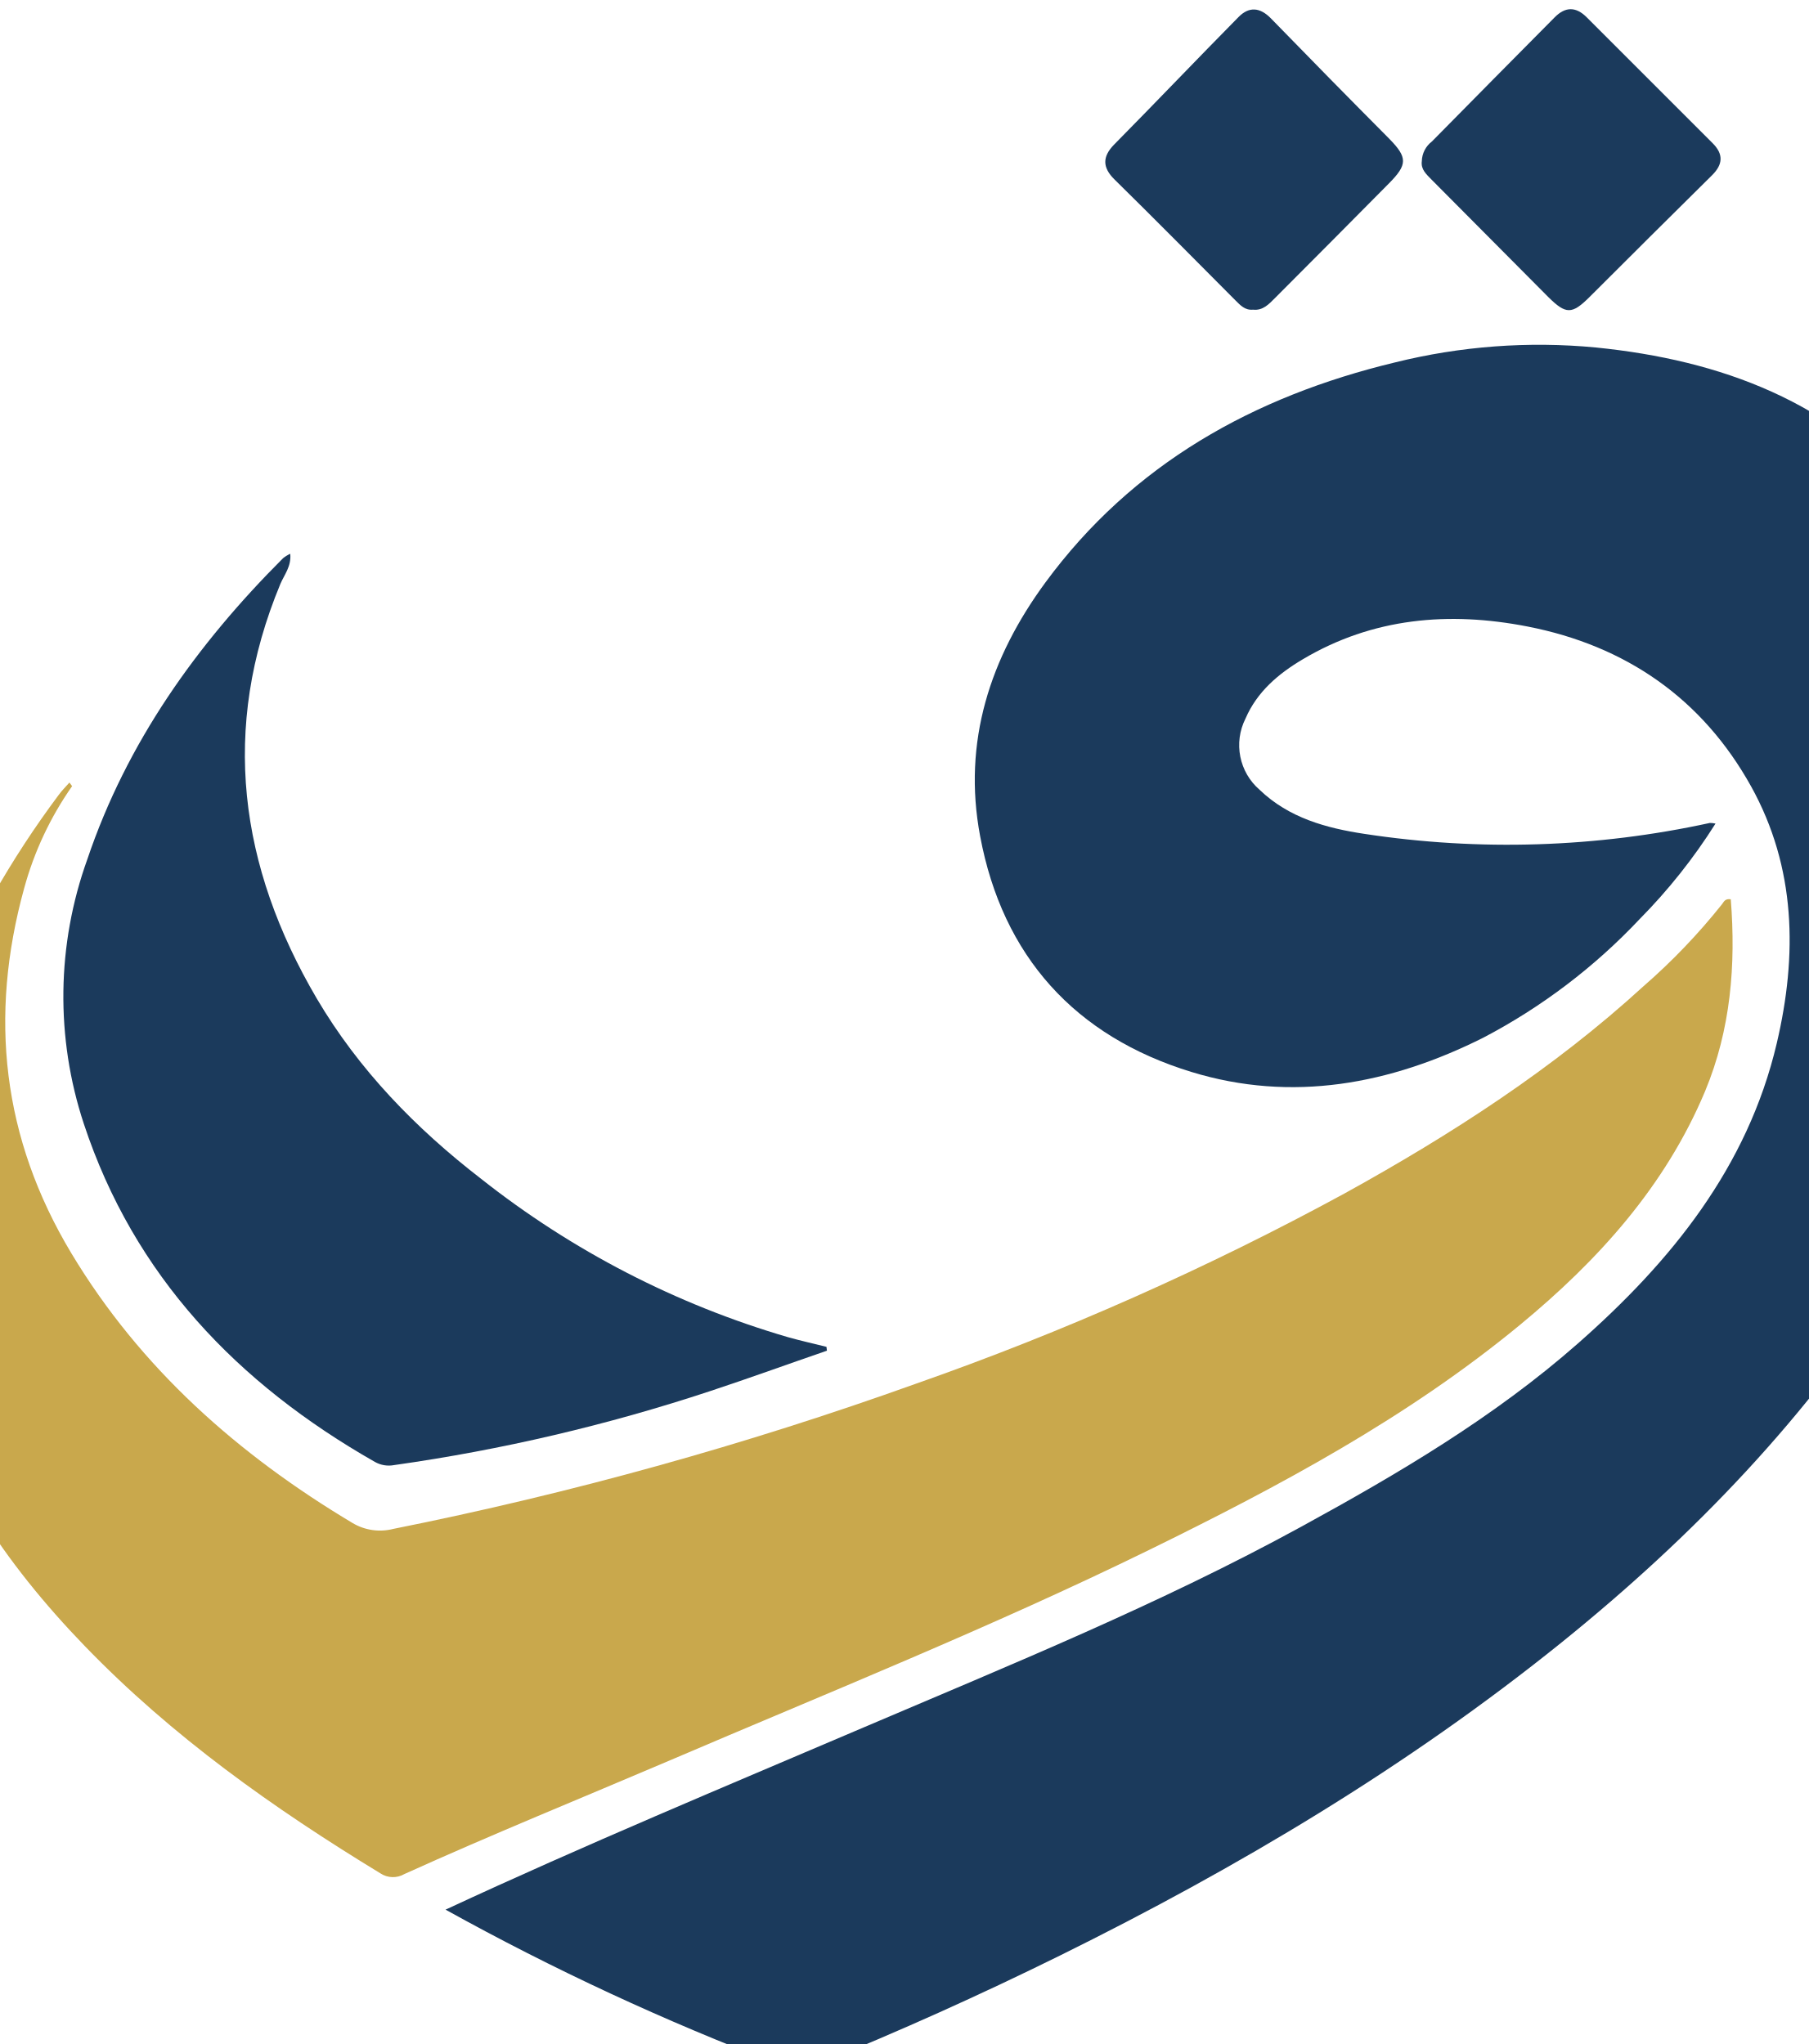
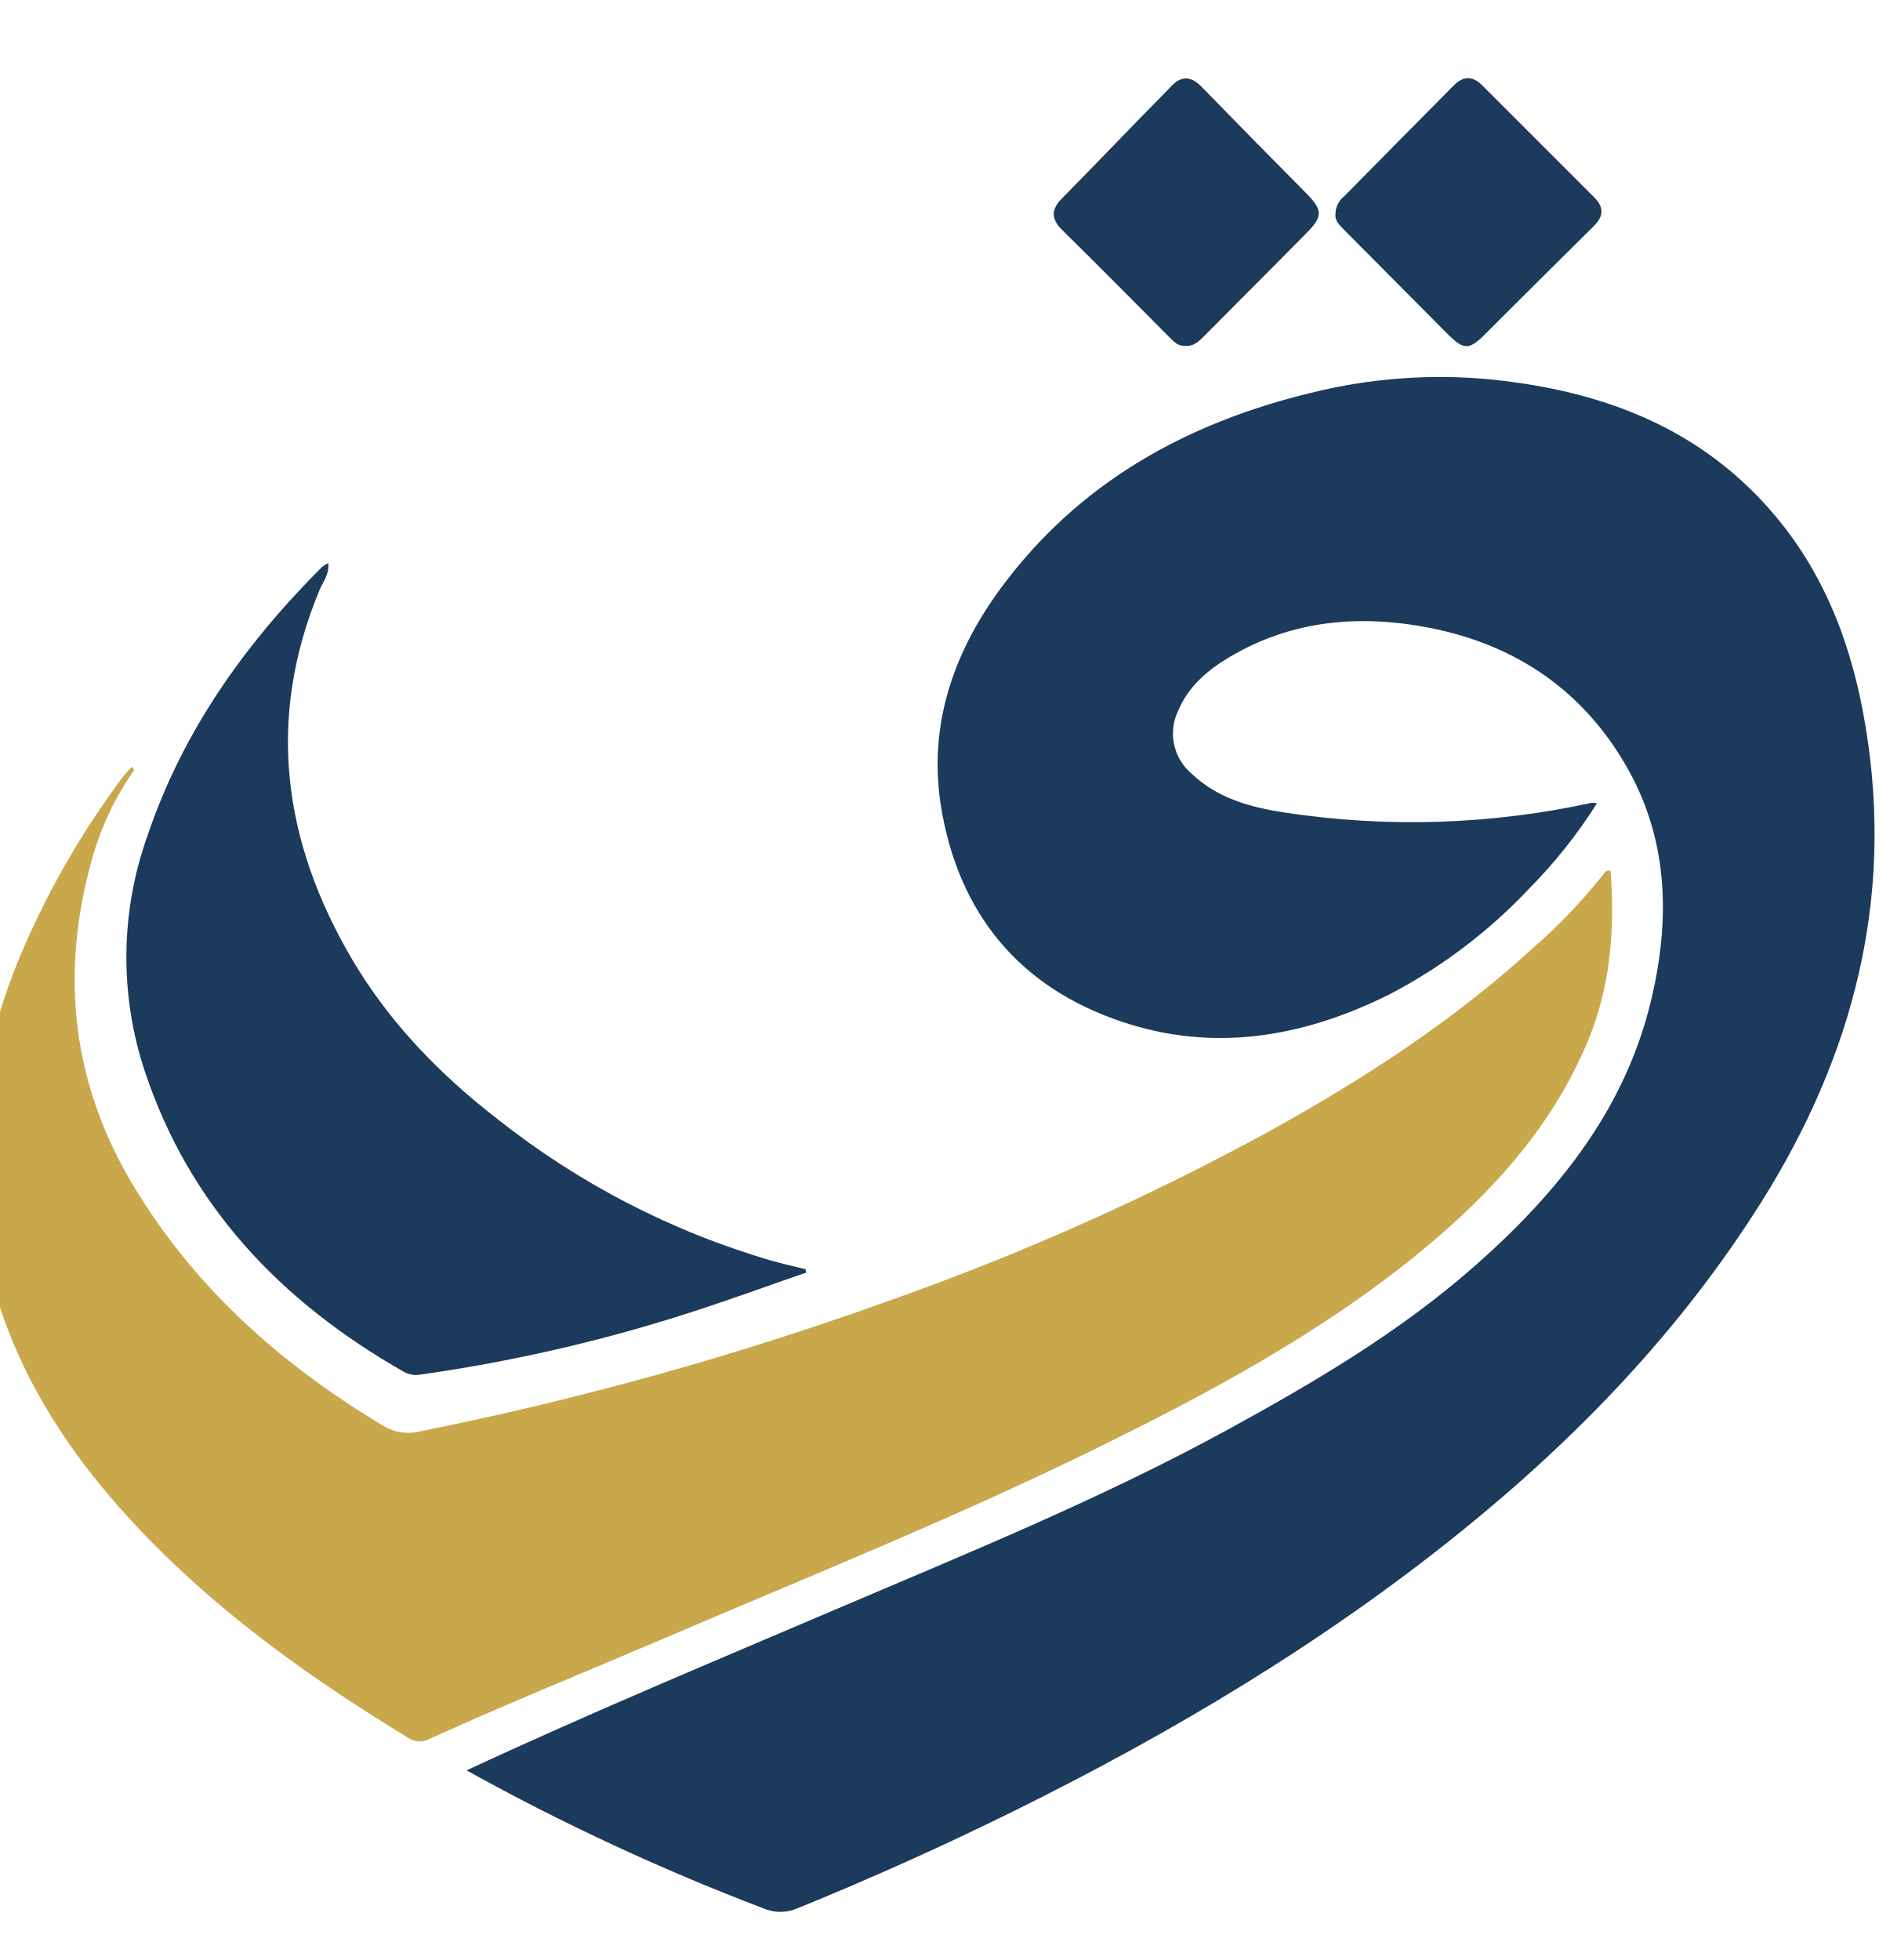
- <svg xmlns="http://www.w3.org/2000/svg" viewBox="170 20 230 260">
+ <svg xmlns="http://www.w3.org/2000/svg" viewBox="160 10 270 280">
  <path fill="#1b3a5c" d="M226.66,262.91c17.78-8.27,35.51-15.64,53.17-23.18,18.76-8,37.68-15.7,55.61-25.51,12.4-6.78,24.56-13.95,35.21-23.32,11.85-10.42,21.59-22.41,25.3-38.2,2.63-11.19,2.46-22.34-3.26-32.66-6.21-11.18-15.94-17.91-28.45-20.35-9.95-1.94-19.65-1.13-28.58,4.18-3.09,1.83-5.8,4.12-7.27,7.53a7.51,7.51,0,0,0,1.81,9.08c3.71,3.56,8.47,4.86,13.31,5.59a120.65,120.65,0,0,0,43.93-1.39,3.24,3.24,0,0,1,.72.08,71.47,71.47,0,0,1-9.64,12.14A75.2,75.2,0,0,1,358.62,152c-11.83,5.93-24.31,8.28-37.12,4.35-14.76-4.52-24-14.68-26.86-30-2.26-12,1.29-22.7,8.29-32.24,11.09-15.1,26.5-23.68,44.43-28a76,76,0,0,1,25.58-1.91c15.95,1.61,30.18,6.89,40.81,19.63,7.29,8.74,11,19,12.81,30.07,4.06,24.6-1.81,47-14.95,67.88-11.52,18.29-26.27,33.62-43,47.12-19.67,15.86-41.23,28.69-63.84,39.86q-15.15,7.48-30.8,13.84a6.07,6.07,0,0,1-4.75.08A328.19,328.19,0,0,1,226.66,262.91Z" />
  <path fill="#C9A84C" d="M179.17,120a41.79,41.79,0,0,0-6.1,13c-4.5,16.31-2.79,31.77,6,46.41s21.22,25.63,35.78,34.33a6.81,6.81,0,0,0,5.16.74,468.87,468.87,0,0,0,66.41-18.45A370.45,370.45,0,0,0,341,171.8c13.55-7.48,26.53-15.85,38-26.35A79.08,79.08,0,0,0,389,135c.22-.29.37-.72,1.1-.61.66,8.35,0,16.55-3.26,24.4-5.07,12.11-13.6,21.53-23.55,29.74-14.33,11.82-30.59,20.51-47.19,28.64-20,9.79-40.6,18.06-61,26.79-11.22,4.79-22.54,9.38-33.67,14.42a2.89,2.89,0,0,1-3.06-.09c-13.57-8.26-26.47-17.4-37.57-28.89-10.18-10.53-18.25-22.4-22-36.69-4-15.4-2.22-30.43,3.66-45.13a121,121,0,0,1,15-26.46c.4-.56.91-1.05,1.37-1.58Z" />
  <path fill="#1b3a5c" d="M275.16,191.81c-5,1.72-9.88,3.5-14.85,5.14a230.8,230.8,0,0,1-40.18,9.41,3.6,3.6,0,0,1-2.47-.41c-17.46-9.95-30.61-23.66-37-43a51.57,51.57,0,0,1,.45-33.66C186.12,114.45,195,102,206,91a4.6,4.6,0,0,1,.91-.56c.16,1.61-.77,2.68-1.26,3.85-7.64,18.39-5.23,35.92,4.63,52.72,5.34,9.07,12.59,16.52,20.89,22.93a114.88,114.88,0,0,0,39,20.14c1.63.46,3.28.83,4.93,1.24C275.12,191.49,275.14,191.65,275.16,191.81Z" />
  <path fill="#1b3a5c" d="M329.34,59.39c-1,.1-1.6-.55-2.22-1.17-5.11-5.13-10.2-10.29-15.37-15.37-1.6-1.56-1.55-2.94-.08-4.45C317,33,322.2,27.54,327.51,22.16c1.32-1.34,2.71-1.25,4.1.17,5,5.14,10,10.23,15.07,15.33,2.32,2.37,2.33,3.27-.05,5.67q-7.23,7.31-14.49,14.58C331.35,58.7,330.6,59.53,329.34,59.39Z" />
  <path fill="#1b3a5c" d="M350.81,40.51A3.25,3.25,0,0,1,352.09,38q7.8-7.92,15.61-15.79c1.35-1.37,2.7-1.4,4.09,0q8,8,16,16c1.39,1.39,1.33,2.69-.06,4.07Q379.92,50,372.14,57.78c-2.24,2.23-3,2.23-5.25,0q-7.39-7.45-14.81-14.9C351.4,42.18,350.67,41.56,350.81,40.51Z" />
</svg>
